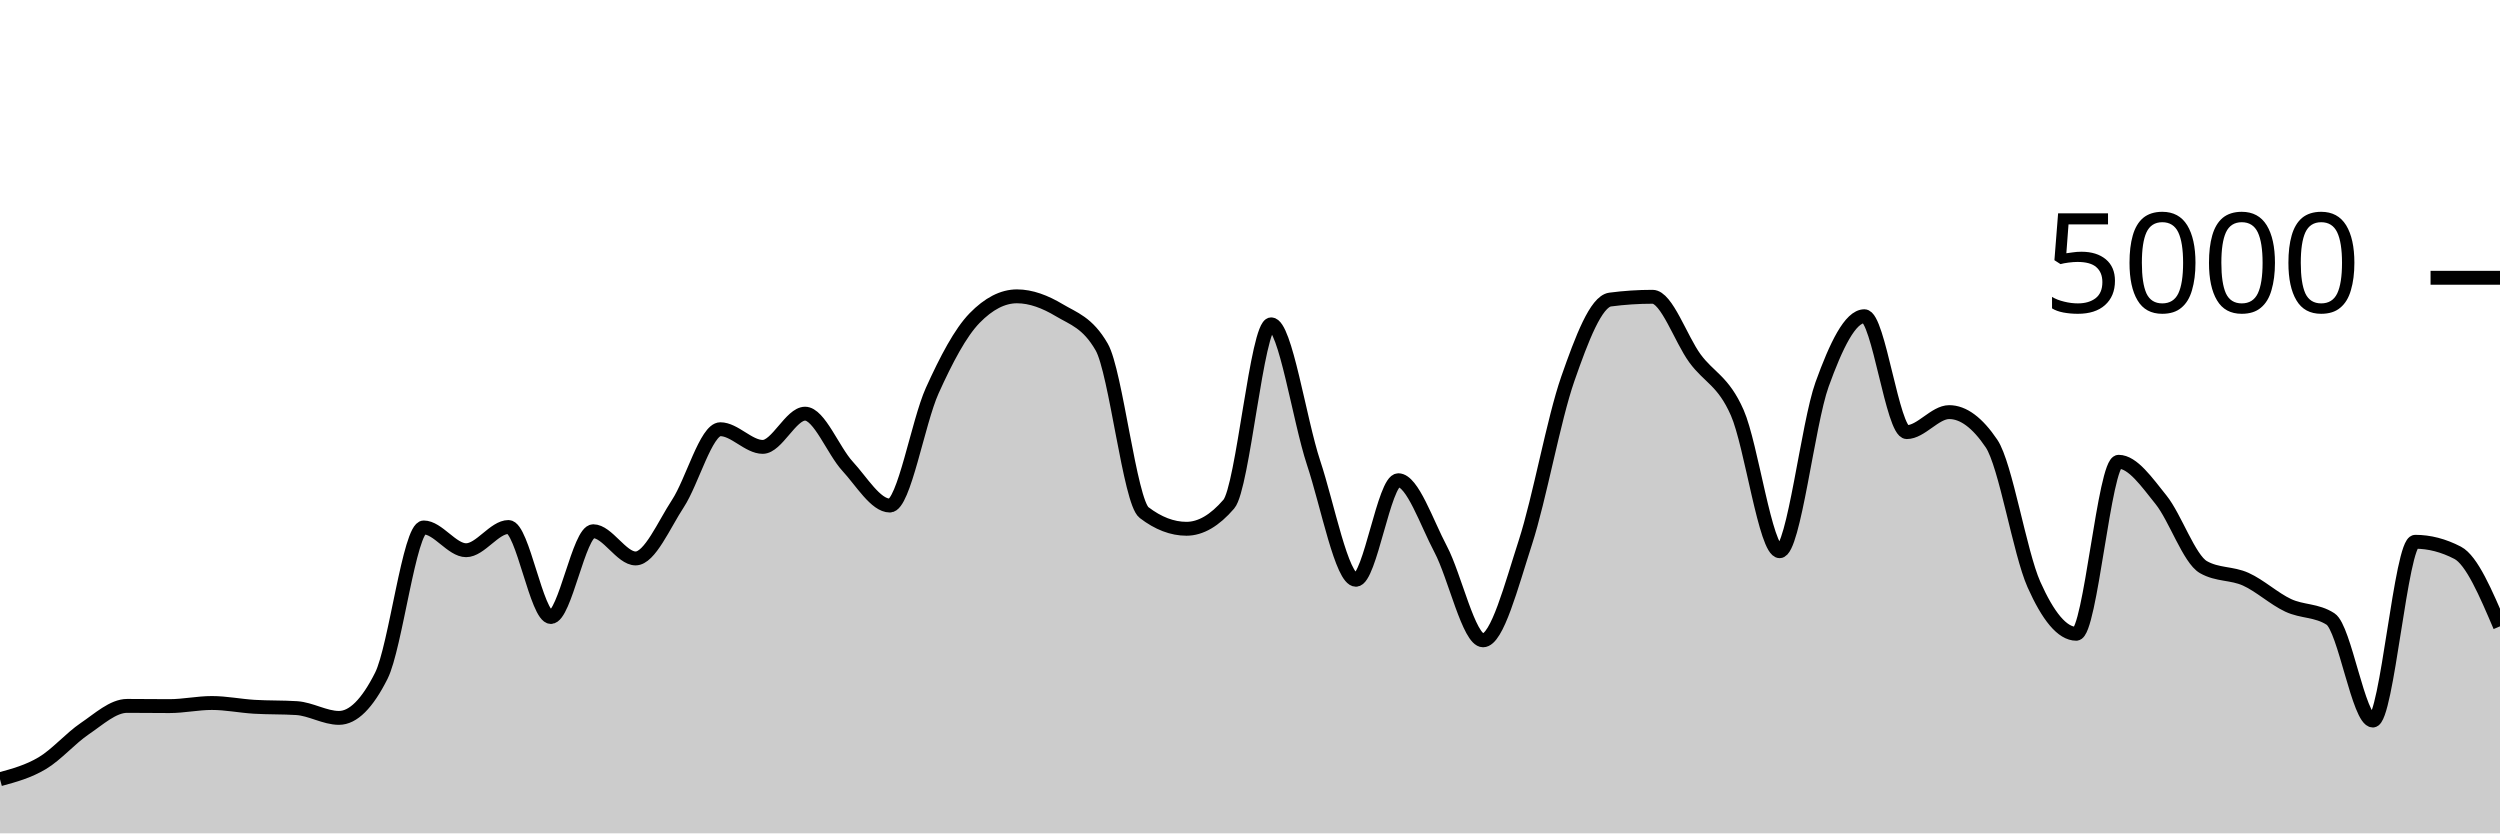
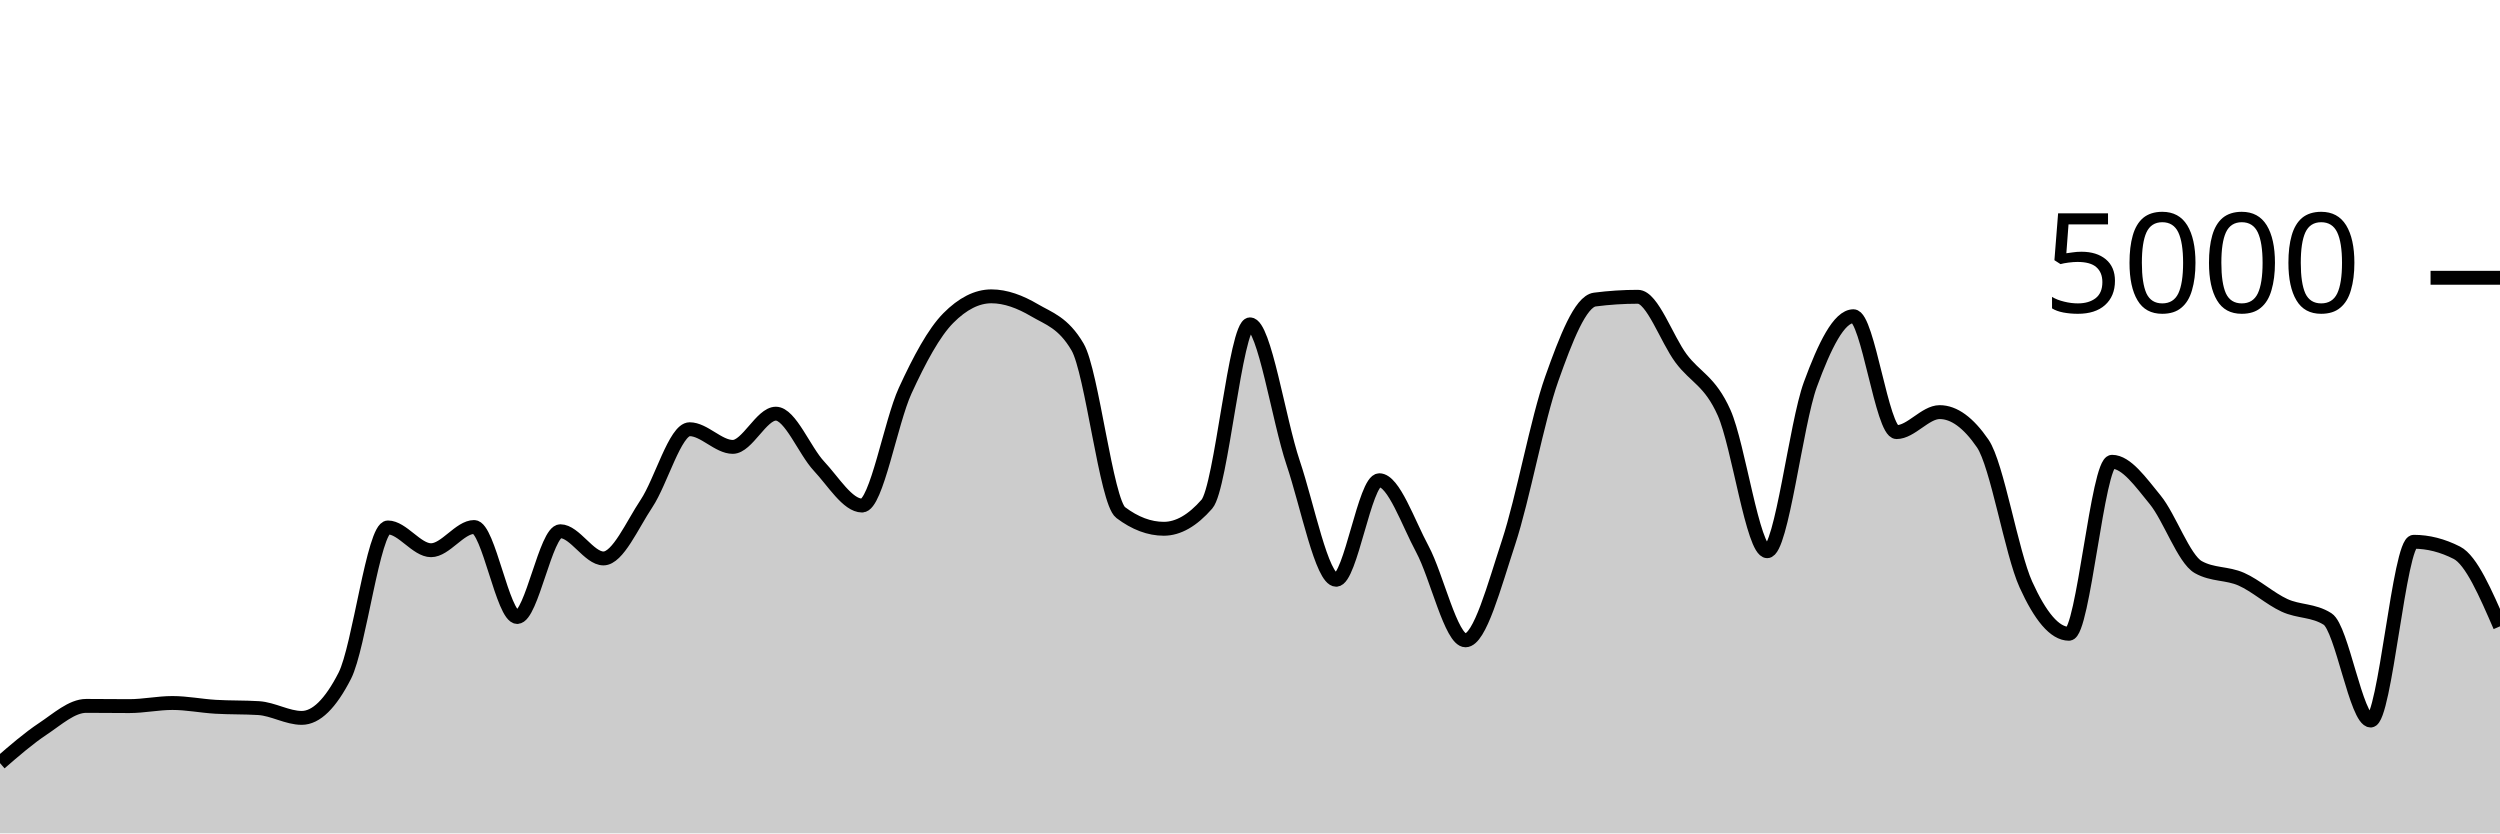
<svg xmlns="http://www.w3.org/2000/svg" viewBox="0 0 180 60">
  <g transform="translate(0,20)">
-     <path class="area" fill="rgba(0, 0, 0, 0.2)" d="M0,36.104C1.017,35.827,2.034,35.551,3.051,34.944C4.068,34.337,5.085,33.151,6.102,32.464C7.119,31.777,8.136,30.824,9.153,30.824C10.169,30.824,11.186,30.84,12.203,30.84C13.22,30.84,14.237,30.616,15.254,30.616C16.271,30.616,17.288,30.827,18.305,30.888C19.322,30.949,20.339,30.92,21.356,30.984C22.373,31.048,23.39,31.688,24.407,31.688C25.424,31.688,26.441,30.675,27.458,28.648C28.475,26.621,29.492,17.976,30.508,17.976C31.525,17.976,32.542,19.616,33.559,19.616C34.576,19.616,35.593,17.944,36.61,17.944C37.627,17.944,38.644,24.424,39.661,24.424C40.678,24.424,41.695,18.248,42.712,18.248C43.729,18.248,44.746,20.208,45.763,20.208C46.78,20.208,47.797,17.799,48.814,16.248C49.831,14.697,50.847,10.904,51.864,10.904C52.881,10.904,53.898,12.176,54.915,12.176C55.932,12.176,56.949,9.784,57.966,9.784C58.983,9.784,60,12.457,61.017,13.56C62.034,14.663,63.051,16.4,64.068,16.4C65.085,16.4,66.102,10.377,67.119,8.128C68.136,5.879,69.153,3.949,70.169,2.904C71.186,1.859,72.203,1.336,73.22,1.336C74.237,1.336,75.254,1.728,76.271,2.336C77.288,2.944,78.305,3.219,79.322,4.984C80.339,6.749,81.356,16.125,82.373,16.904C83.39,17.683,84.407,18.072,85.424,18.072C86.441,18.072,87.458,17.48,88.475,16.296C89.492,15.112,90.508,3.352,91.525,3.352C92.542,3.352,93.559,10.247,94.576,13.312C95.593,16.377,96.61,21.744,97.627,21.744C98.644,21.744,99.661,14.576,100.678,14.576C101.695,14.576,102.712,17.623,103.729,19.544C104.746,21.465,105.763,26.104,106.78,26.104C107.797,26.104,108.814,22.177,109.831,19.04C110.847,15.903,111.864,10.192,112.881,7.28C113.898,4.368,114.915,1.701,115.932,1.568C116.949,1.435,117.966,1.368,118.983,1.368C120,1.368,121.017,4.408,122.034,5.8C123.051,7.192,124.068,7.405,125.085,9.72C126.102,12.035,127.119,19.688,128.136,19.688C129.153,19.688,130.169,10.508,131.186,7.688C132.203,4.868,133.22,2.768,134.237,2.768C135.254,2.768,136.271,11.112,137.288,11.112C138.305,11.112,139.322,9.672,140.339,9.672C141.356,9.672,142.373,10.427,143.39,11.936C144.407,13.445,145.424,19.797,146.441,22.08C147.458,24.363,148.475,25.632,149.492,25.632C150.508,25.632,151.525,13.248,152.542,13.248C153.559,13.248,154.576,14.72,155.593,15.984C156.61,17.248,157.627,20.251,158.644,20.832C159.661,21.413,160.678,21.245,161.695,21.704C162.712,22.163,163.729,23.107,164.746,23.584C165.763,24.061,166.78,23.912,167.797,24.568C168.814,25.224,169.831,31.88,170.847,31.88C171.864,31.88,172.881,19.008,173.898,19.008C174.915,19.008,175.932,19.272,176.949,19.8C177.966,20.328,178.983,22.712,180,25.096L180,40C178.983,40,177.966,40,176.949,40C175.932,40,174.915,40,173.898,40C172.881,40,171.864,40,170.847,40C169.831,40,168.814,40,167.797,40C166.78,40,165.763,40,164.746,40C163.729,40,162.712,40,161.695,40C160.678,40,159.661,40,158.644,40C157.627,40,156.61,40,155.593,40C154.576,40,153.559,40,152.542,40C151.525,40,150.508,40,149.492,40C148.475,40,147.458,40,146.441,40C145.424,40,144.407,40,143.39,40C142.373,40,141.356,40,140.339,40C139.322,40,138.305,40,137.288,40C136.271,40,135.254,40,134.237,40C133.22,40,132.203,40,131.186,40C130.169,40,129.153,40,128.136,40C127.119,40,126.102,40,125.085,40C124.068,40,123.051,40,122.034,40C121.017,40,120,40,118.983,40C117.966,40,116.949,40,115.932,40C114.915,40,113.898,40,112.881,40C111.864,40,110.847,40,109.831,40C108.814,40,107.797,40,106.78,40C105.763,40,104.746,40,103.729,40C102.712,40,101.695,40,100.678,40C99.661,40,98.644,40,97.627,40C96.61,40,95.593,40,94.576,40C93.559,40,92.542,40,91.525,40C90.508,40,89.492,40,88.475,40C87.458,40,86.441,40,85.424,40C84.407,40,83.39,40,82.373,40C81.356,40,80.339,40,79.322,40C78.305,40,77.288,40,76.271,40C75.254,40,74.237,40,73.22,40C72.203,40,71.186,40,70.169,40C69.153,40,68.136,40,67.119,40C66.102,40,65.085,40,64.068,40C63.051,40,62.034,40,61.017,40C60,40,58.983,40,57.966,40C56.949,40,55.932,40,54.915,40C53.898,40,52.881,40,51.864,40C50.847,40,49.831,40,48.814,40C47.797,40,46.78,40,45.763,40C44.746,40,43.729,40,42.712,40C41.695,40,40.678,40,39.661,40C38.644,40,37.627,40,36.61,40C35.593,40,34.576,40,33.559,40C32.542,40,31.525,40,30.508,40C29.492,40,28.475,40,27.458,40C26.441,40,25.424,40,24.407,40C23.39,40,22.373,40,21.356,40C20.339,40,19.322,40,18.305,40C17.288,40,16.271,40,15.254,40C14.237,40,13.22,40,12.203,40C11.186,40,10.169,40,9.153,40C8.136,40,7.119,40,6.102,40C5.085,40,4.068,40,3.051,40C2.034,40,1.017,40,0,40Z" />
-     <path class="line" stroke="black" fill="none" d="M0,36.104C1.017,35.827,2.034,35.551,3.051,34.944C4.068,34.337,5.085,33.151,6.102,32.464C7.119,31.777,8.136,30.824,9.153,30.824C10.169,30.824,11.186,30.84,12.203,30.84C13.22,30.84,14.237,30.616,15.254,30.616C16.271,30.616,17.288,30.827,18.305,30.888C19.322,30.949,20.339,30.92,21.356,30.984C22.373,31.048,23.39,31.688,24.407,31.688C25.424,31.688,26.441,30.675,27.458,28.648C28.475,26.621,29.492,17.976,30.508,17.976C31.525,17.976,32.542,19.616,33.559,19.616C34.576,19.616,35.593,17.944,36.61,17.944C37.627,17.944,38.644,24.424,39.661,24.424C40.678,24.424,41.695,18.248,42.712,18.248C43.729,18.248,44.746,20.208,45.763,20.208C46.78,20.208,47.797,17.799,48.814,16.248C49.831,14.697,50.847,10.904,51.864,10.904C52.881,10.904,53.898,12.176,54.915,12.176C55.932,12.176,56.949,9.784,57.966,9.784C58.983,9.784,60,12.457,61.017,13.56C62.034,14.663,63.051,16.4,64.068,16.4C65.085,16.4,66.102,10.377,67.119,8.128C68.136,5.879,69.153,3.949,70.169,2.904C71.186,1.859,72.203,1.336,73.22,1.336C74.237,1.336,75.254,1.728,76.271,2.336C77.288,2.944,78.305,3.219,79.322,4.984C80.339,6.749,81.356,16.125,82.373,16.904C83.39,17.683,84.407,18.072,85.424,18.072C86.441,18.072,87.458,17.48,88.475,16.296C89.492,15.112,90.508,3.352,91.525,3.352C92.542,3.352,93.559,10.247,94.576,13.312C95.593,16.377,96.61,21.744,97.627,21.744C98.644,21.744,99.661,14.576,100.678,14.576C101.695,14.576,102.712,17.623,103.729,19.544C104.746,21.465,105.763,26.104,106.78,26.104C107.797,26.104,108.814,22.177,109.831,19.04C110.847,15.903,111.864,10.192,112.881,7.28C113.898,4.368,114.915,1.701,115.932,1.568C116.949,1.435,117.966,1.368,118.983,1.368C120,1.368,121.017,4.408,122.034,5.8C123.051,7.192,124.068,7.405,125.085,9.72C126.102,12.035,127.119,19.688,128.136,19.688C129.153,19.688,130.169,10.508,131.186,7.688C132.203,4.868,133.22,2.768,134.237,2.768C135.254,2.768,136.271,11.112,137.288,11.112C138.305,11.112,139.322,9.672,140.339,9.672C141.356,9.672,142.373,10.427,143.39,11.936C144.407,13.445,145.424,19.797,146.441,22.08C147.458,24.363,148.475,25.632,149.492,25.632C150.508,25.632,151.525,13.248,152.542,13.248C153.559,13.248,154.576,14.72,155.593,15.984C156.61,17.248,157.627,20.251,158.644,20.832C159.661,21.413,160.678,21.245,161.695,21.704C162.712,22.163,163.729,23.107,164.746,23.584C165.763,24.061,166.78,23.912,167.797,24.568C168.814,25.224,169.831,31.88,170.847,31.88C171.864,31.88,172.881,19.008,173.898,19.008C174.915,19.008,175.932,19.272,176.949,19.8C177.966,20.328,178.983,22.712,180,25.096" />
+     <path class="area" fill="rgba(0, 0, 0, 0.2)" d="M0,34.944C1.034,34.047,2.069,33.151,3.103,32.464C4.138,31.777,5.172,30.824,6.207,30.824C7.241,30.824,8.276,30.84,9.31,30.84C10.345,30.84,11.379,30.616,12.414,30.616C13.448,30.616,14.483,30.827,15.517,30.888C16.552,30.949,17.586,30.92,18.621,30.984C19.655,31.048,20.69,31.688,21.724,31.688C22.759,31.688,23.793,30.675,24.828,28.648C25.862,26.621,26.897,17.976,27.931,17.976C28.966,17.976,30,19.616,31.034,19.616C32.069,19.616,33.103,17.944,34.138,17.944C35.172,17.944,36.207,24.424,37.241,24.424C38.276,24.424,39.31,18.248,40.345,18.248C41.379,18.248,42.414,20.208,43.448,20.208C44.483,20.208,45.517,17.799,46.552,16.248C47.586,14.697,48.621,10.904,49.655,10.904C50.69,10.904,51.724,12.176,52.759,12.176C53.793,12.176,54.828,9.784,55.862,9.784C56.897,9.784,57.931,12.457,58.966,13.56C60,14.663,61.034,16.4,62.069,16.4C63.103,16.4,64.138,10.377,65.172,8.128C66.207,5.879,67.241,3.949,68.276,2.904C69.31,1.859,70.345,1.336,71.379,1.336C72.414,1.336,73.448,1.728,74.483,2.336C75.517,2.944,76.552,3.219,77.586,4.984C78.621,6.749,79.655,16.125,80.69,16.904C81.724,17.683,82.759,18.072,83.793,18.072C84.828,18.072,85.862,17.48,86.897,16.296C87.931,15.112,88.966,3.352,90,3.352C91.034,3.352,92.069,10.247,93.103,13.312C94.138,16.377,95.172,21.744,96.207,21.744C97.241,21.744,98.276,14.576,99.31,14.576C100.345,14.576,101.379,17.623,102.414,19.544C103.448,21.465,104.483,26.104,105.517,26.104C106.552,26.104,107.586,22.177,108.621,19.04C109.655,15.903,110.69,10.192,111.724,7.28C112.759,4.368,113.793,1.701,114.828,1.568C115.862,1.435,116.897,1.368,117.931,1.368C118.966,1.368,120,4.408,121.034,5.8C122.069,7.192,123.103,7.405,124.138,9.72C125.172,12.035,126.207,19.688,127.241,19.688C128.276,19.688,129.31,10.508,130.345,7.688C131.379,4.868,132.414,2.768,133.448,2.768C134.483,2.768,135.517,11.112,136.552,11.112C137.586,11.112,138.621,9.672,139.655,9.672C140.69,9.672,141.724,10.427,142.759,11.936C143.793,13.445,144.828,19.797,145.862,22.08C146.897,24.363,147.931,25.632,148.966,25.632C150,25.632,151.034,13.248,152.069,13.248C153.103,13.248,154.138,14.72,155.172,15.984C156.207,17.248,157.241,20.251,158.276,20.832C159.31,21.413,160.345,21.245,161.379,21.704C162.414,22.163,163.448,23.107,164.483,23.584C165.517,24.061,166.552,23.912,167.586,24.568C168.621,25.224,169.655,31.88,170.69,31.88C171.724,31.88,172.759,19.008,173.793,19.008C174.828,19.008,175.862,19.272,176.897,19.8C177.931,20.328,178.966,22.712,180,25.096L180,40C178.966,40,177.931,40,176.897,40C175.862,40,174.828,40,173.793,40C172.759,40,171.724,40,170.69,40C169.655,40,168.621,40,167.586,40C166.552,40,165.517,40,164.483,40C163.448,40,162.414,40,161.379,40C160.345,40,159.31,40,158.276,40C157.241,40,156.207,40,155.172,40C154.138,40,153.103,40,152.069,40C151.034,40,150,40,148.966,40C147.931,40,146.897,40,145.862,40C144.828,40,143.793,40,142.759,40C141.724,40,140.69,40,139.655,40C138.621,40,137.586,40,136.552,40C135.517,40,134.483,40,133.448,40C132.414,40,131.379,40,130.345,40C129.31,40,128.276,40,127.241,40C126.207,40,125.172,40,124.138,40C123.103,40,122.069,40,121.034,40C120,40,118.966,40,117.931,40C116.897,40,115.862,40,114.828,40C113.793,40,112.759,40,111.724,40C110.69,40,109.655,40,108.621,40C107.586,40,106.552,40,105.517,40C104.483,40,103.448,40,102.414,40C101.379,40,100.345,40,99.31,40C98.276,40,97.241,40,96.207,40C95.172,40,94.138,40,93.103,40C92.069,40,91.034,40,90,40C88.966,40,87.931,40,86.897,40C85.862,40,84.828,40,83.793,40C82.759,40,81.724,40,80.69,40C79.655,40,78.621,40,77.586,40C76.552,40,75.517,40,74.483,40C73.448,40,72.414,40,71.379,40C70.345,40,69.31,40,68.276,40C67.241,40,66.207,40,65.172,40C64.138,40,63.103,40,62.069,40C61.034,40,60,40,58.966,40C57.931,40,56.897,40,55.862,40C54.828,40,53.793,40,52.759,40C51.724,40,50.69,40,49.655,40C48.621,40,47.586,40,46.552,40C45.517,40,44.483,40,43.448,40C42.414,40,41.379,40,40.345,40C39.31,40,38.276,40,37.241,40C36.207,40,35.172,40,34.138,40C33.103,40,32.069,40,31.034,40C30,40,28.966,40,27.931,40C26.897,40,25.862,40,24.828,40C23.793,40,22.759,40,21.724,40C20.69,40,19.655,40,18.621,40C17.586,40,16.552,40,15.517,40C14.483,40,13.448,40,12.414,40C11.379,40,10.345,40,9.31,40C8.276,40,7.241,40,6.207,40C5.172,40,4.138,40,3.103,40C2.069,40,1.034,40,0,40Z" />
+     <path class="line" stroke="black" fill="none" d="M0,34.944C1.034,34.047,2.069,33.151,3.103,32.464C4.138,31.777,5.172,30.824,6.207,30.824C7.241,30.824,8.276,30.84,9.31,30.84C10.345,30.84,11.379,30.616,12.414,30.616C13.448,30.616,14.483,30.827,15.517,30.888C16.552,30.949,17.586,30.92,18.621,30.984C19.655,31.048,20.69,31.688,21.724,31.688C22.759,31.688,23.793,30.675,24.828,28.648C25.862,26.621,26.897,17.976,27.931,17.976C28.966,17.976,30,19.616,31.034,19.616C32.069,19.616,33.103,17.944,34.138,17.944C35.172,17.944,36.207,24.424,37.241,24.424C38.276,24.424,39.31,18.248,40.345,18.248C41.379,18.248,42.414,20.208,43.448,20.208C44.483,20.208,45.517,17.799,46.552,16.248C47.586,14.697,48.621,10.904,49.655,10.904C50.69,10.904,51.724,12.176,52.759,12.176C53.793,12.176,54.828,9.784,55.862,9.784C56.897,9.784,57.931,12.457,58.966,13.56C60,14.663,61.034,16.4,62.069,16.4C63.103,16.4,64.138,10.377,65.172,8.128C66.207,5.879,67.241,3.949,68.276,2.904C69.31,1.859,70.345,1.336,71.379,1.336C72.414,1.336,73.448,1.728,74.483,2.336C75.517,2.944,76.552,3.219,77.586,4.984C78.621,6.749,79.655,16.125,80.69,16.904C81.724,17.683,82.759,18.072,83.793,18.072C84.828,18.072,85.862,17.48,86.897,16.296C87.931,15.112,88.966,3.352,90,3.352C91.034,3.352,92.069,10.247,93.103,13.312C94.138,16.377,95.172,21.744,96.207,21.744C97.241,21.744,98.276,14.576,99.31,14.576C100.345,14.576,101.379,17.623,102.414,19.544C103.448,21.465,104.483,26.104,105.517,26.104C106.552,26.104,107.586,22.177,108.621,19.04C109.655,15.903,110.69,10.192,111.724,7.28C112.759,4.368,113.793,1.701,114.828,1.568C115.862,1.435,116.897,1.368,117.931,1.368C118.966,1.368,120,4.408,121.034,5.8C122.069,7.192,123.103,7.405,124.138,9.72C125.172,12.035,126.207,19.688,127.241,19.688C128.276,19.688,129.31,10.508,130.345,7.688C131.379,4.868,132.414,2.768,133.448,2.768C134.483,2.768,135.517,11.112,136.552,11.112C137.586,11.112,138.621,9.672,139.655,9.672C140.69,9.672,141.724,10.427,142.759,11.936C143.793,13.445,144.828,19.797,145.862,22.08C146.897,24.363,147.931,25.632,148.966,25.632C150,25.632,151.034,13.248,152.069,13.248C153.103,13.248,154.138,14.72,155.172,15.984C156.207,17.248,157.241,20.251,158.276,20.832C159.31,21.413,160.345,21.245,161.379,21.704C162.414,22.163,163.448,23.107,164.483,23.584C165.517,24.061,166.552,23.912,167.586,24.568C168.621,25.224,169.655,31.88,170.69,31.88C171.724,31.88,172.759,19.008,173.793,19.008C174.828,19.008,175.862,19.272,176.897,19.8C177.931,20.328,178.966,22.712,180,25.096" />
    <path class="axis-ceiling" stroke-width="1" stroke="black" fill="none" d="M175,0L180,0" />
    <text class="axis-ceiling-label" font-family="sans-serif" text-anchor="end" font-size="10px" x="170" y="2.5">5000</text>
  </g>
</svg>
